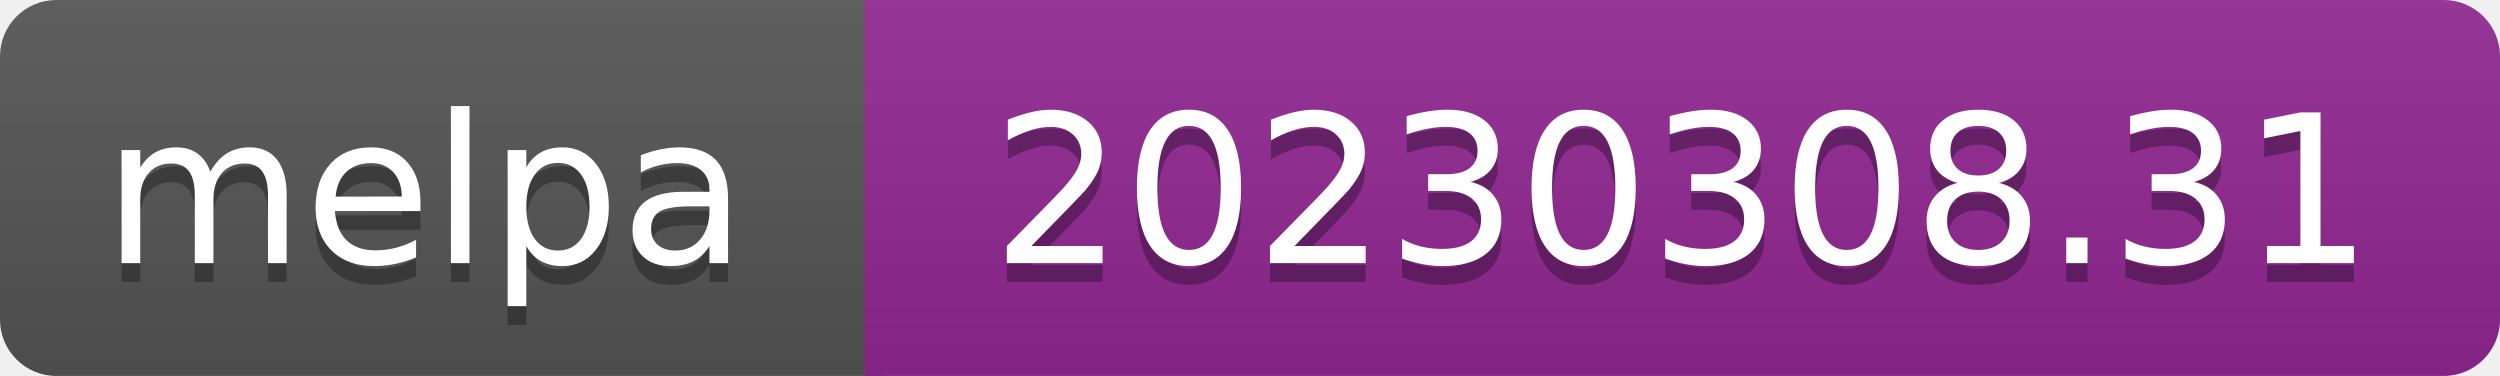
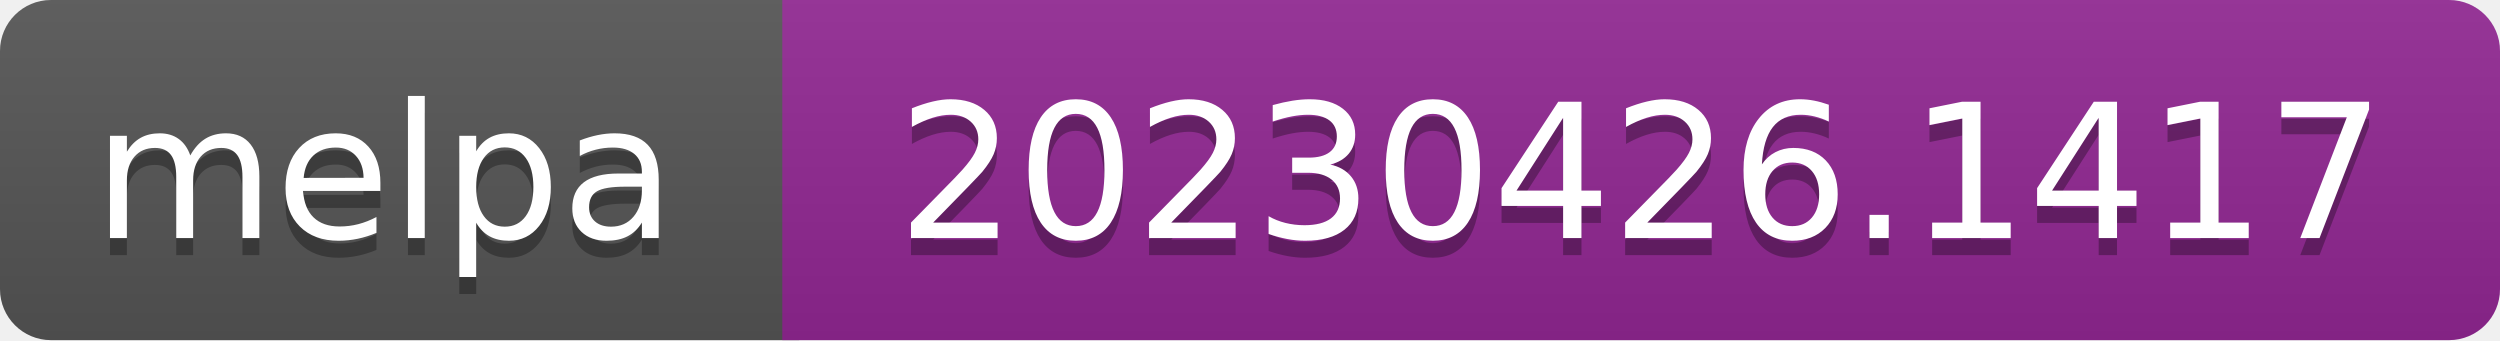
- <svg xmlns="http://www.w3.org/2000/svg" width="133" height="20" role="img" aria-label="melpa: 20230308.31">
+ <svg xmlns="http://www.w3.org/2000/svg" width="147" height="20" role="img" aria-label="melpa: 20230426.1417">
  <linearGradient id="s" x2="0" y2="100%">
    <stop offset="0" stop-color="#bbb" stop-opacity=".1" />
    <stop offset="1" stop-opacity=".1" />
  </linearGradient>
  <clipPath id="r">
-     <rect width="133" height="20" rx="3" fill="#fff" />
+     <rect width="147" height="20" rx="3" fill="#fff" />
  </clipPath>
  <g clip-path="url(#r)">
    <rect width="47" height="20" fill="#555" />
-     <rect x="46" width="133" height="20" fill="#922793" />
-     <rect width="133" height="20" fill="url(#s)" />
+     <rect x="46" width="147" height="20" fill="#922793" />
+     <rect width="147" height="20" fill="url(#s)" />
  </g>
  <g fill="#fff" text-anchor="middle" font-family="Verdana,Geneva,DejaVu Sans,sans-serif" font-size="110" text-rendering="geometricPrecision">
    <text aria-hidden="true" x="226" y="150" fill="#010101" fill-opacity=".3" transform="scale(.1)" textLength="343">melpa</text>
    <text x="226" y="140" transform="scale(.1)" fill="#fff" textLength="343">melpa</text>
-     <text aria-hidden="true" x="895" y="150" fill="#010101" fill-opacity=".3" transform="scale(.1)" textLength="735">20230308.31</text>
-     <text x="895" y="140" transform="scale(.1)" fill="#fff" textLength="735">20230308.31</text>
+     <text aria-hidden="true" x="965" y="150" fill="#010101" fill-opacity=".3" transform="scale(.1)" textLength="875">20230426.1417</text>
+     <text x="965" y="140" transform="scale(.1)" fill="#fff" textLength="875">20230426.1417</text>
  </g>
</svg>
